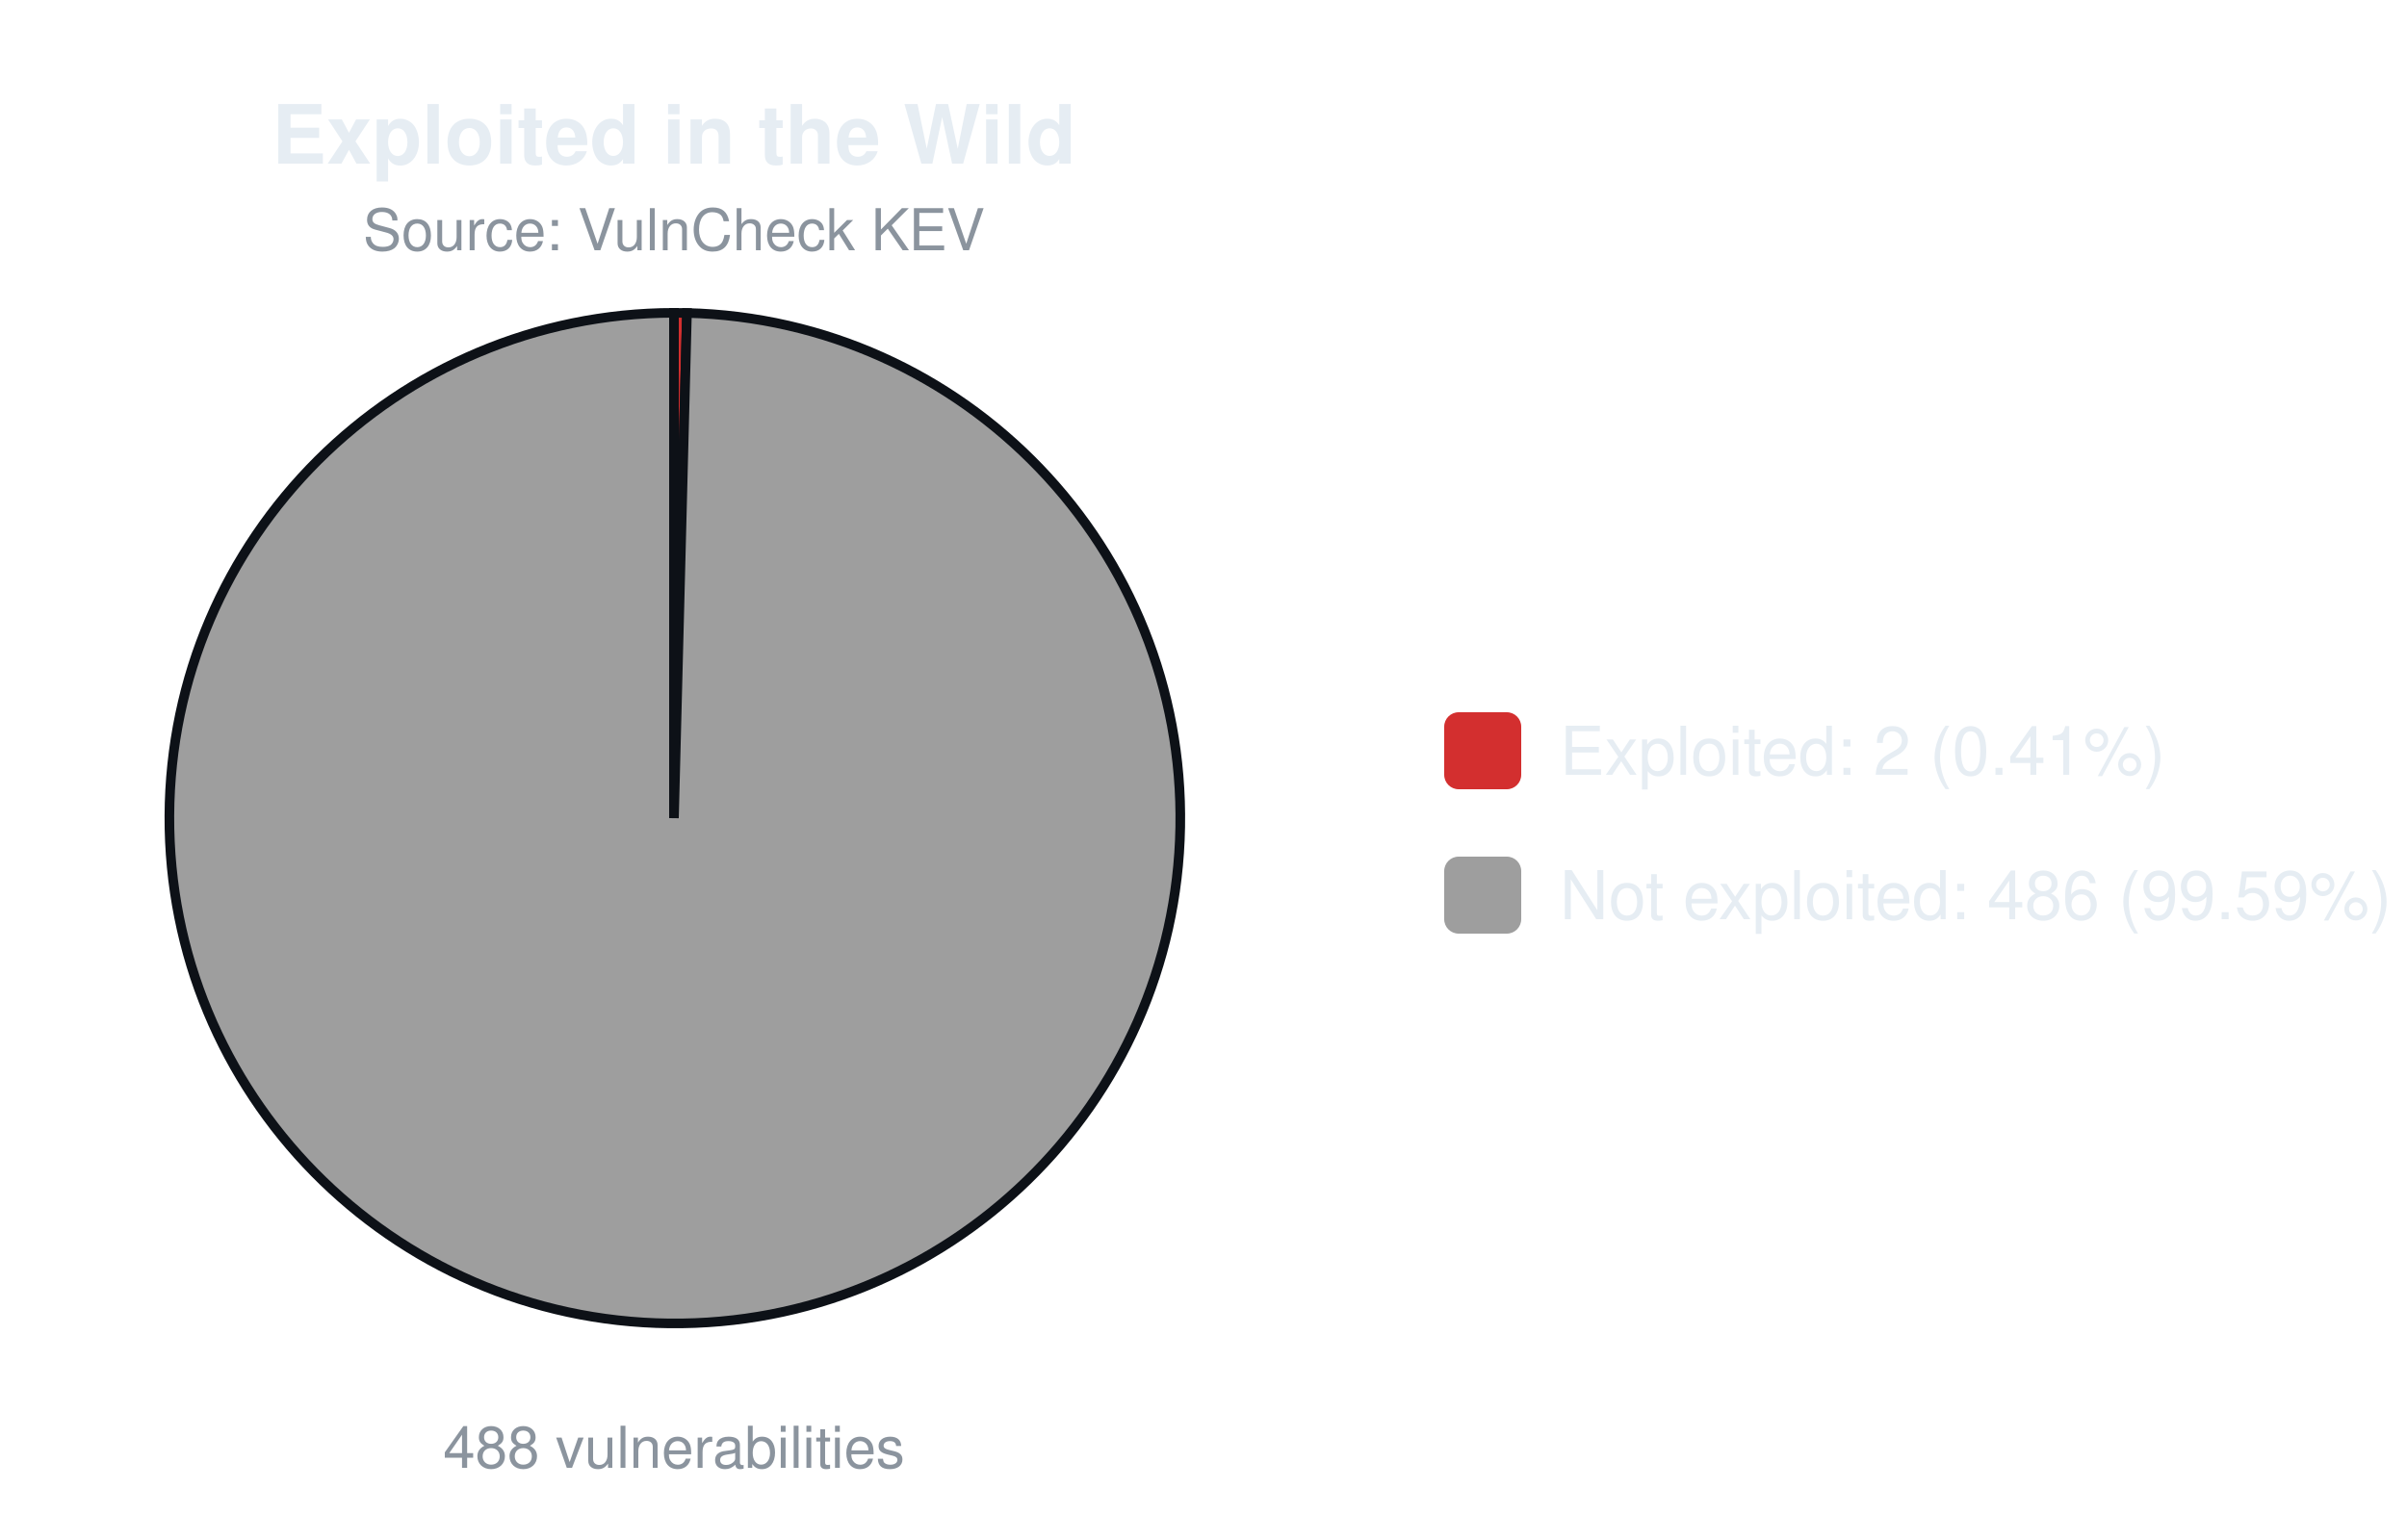
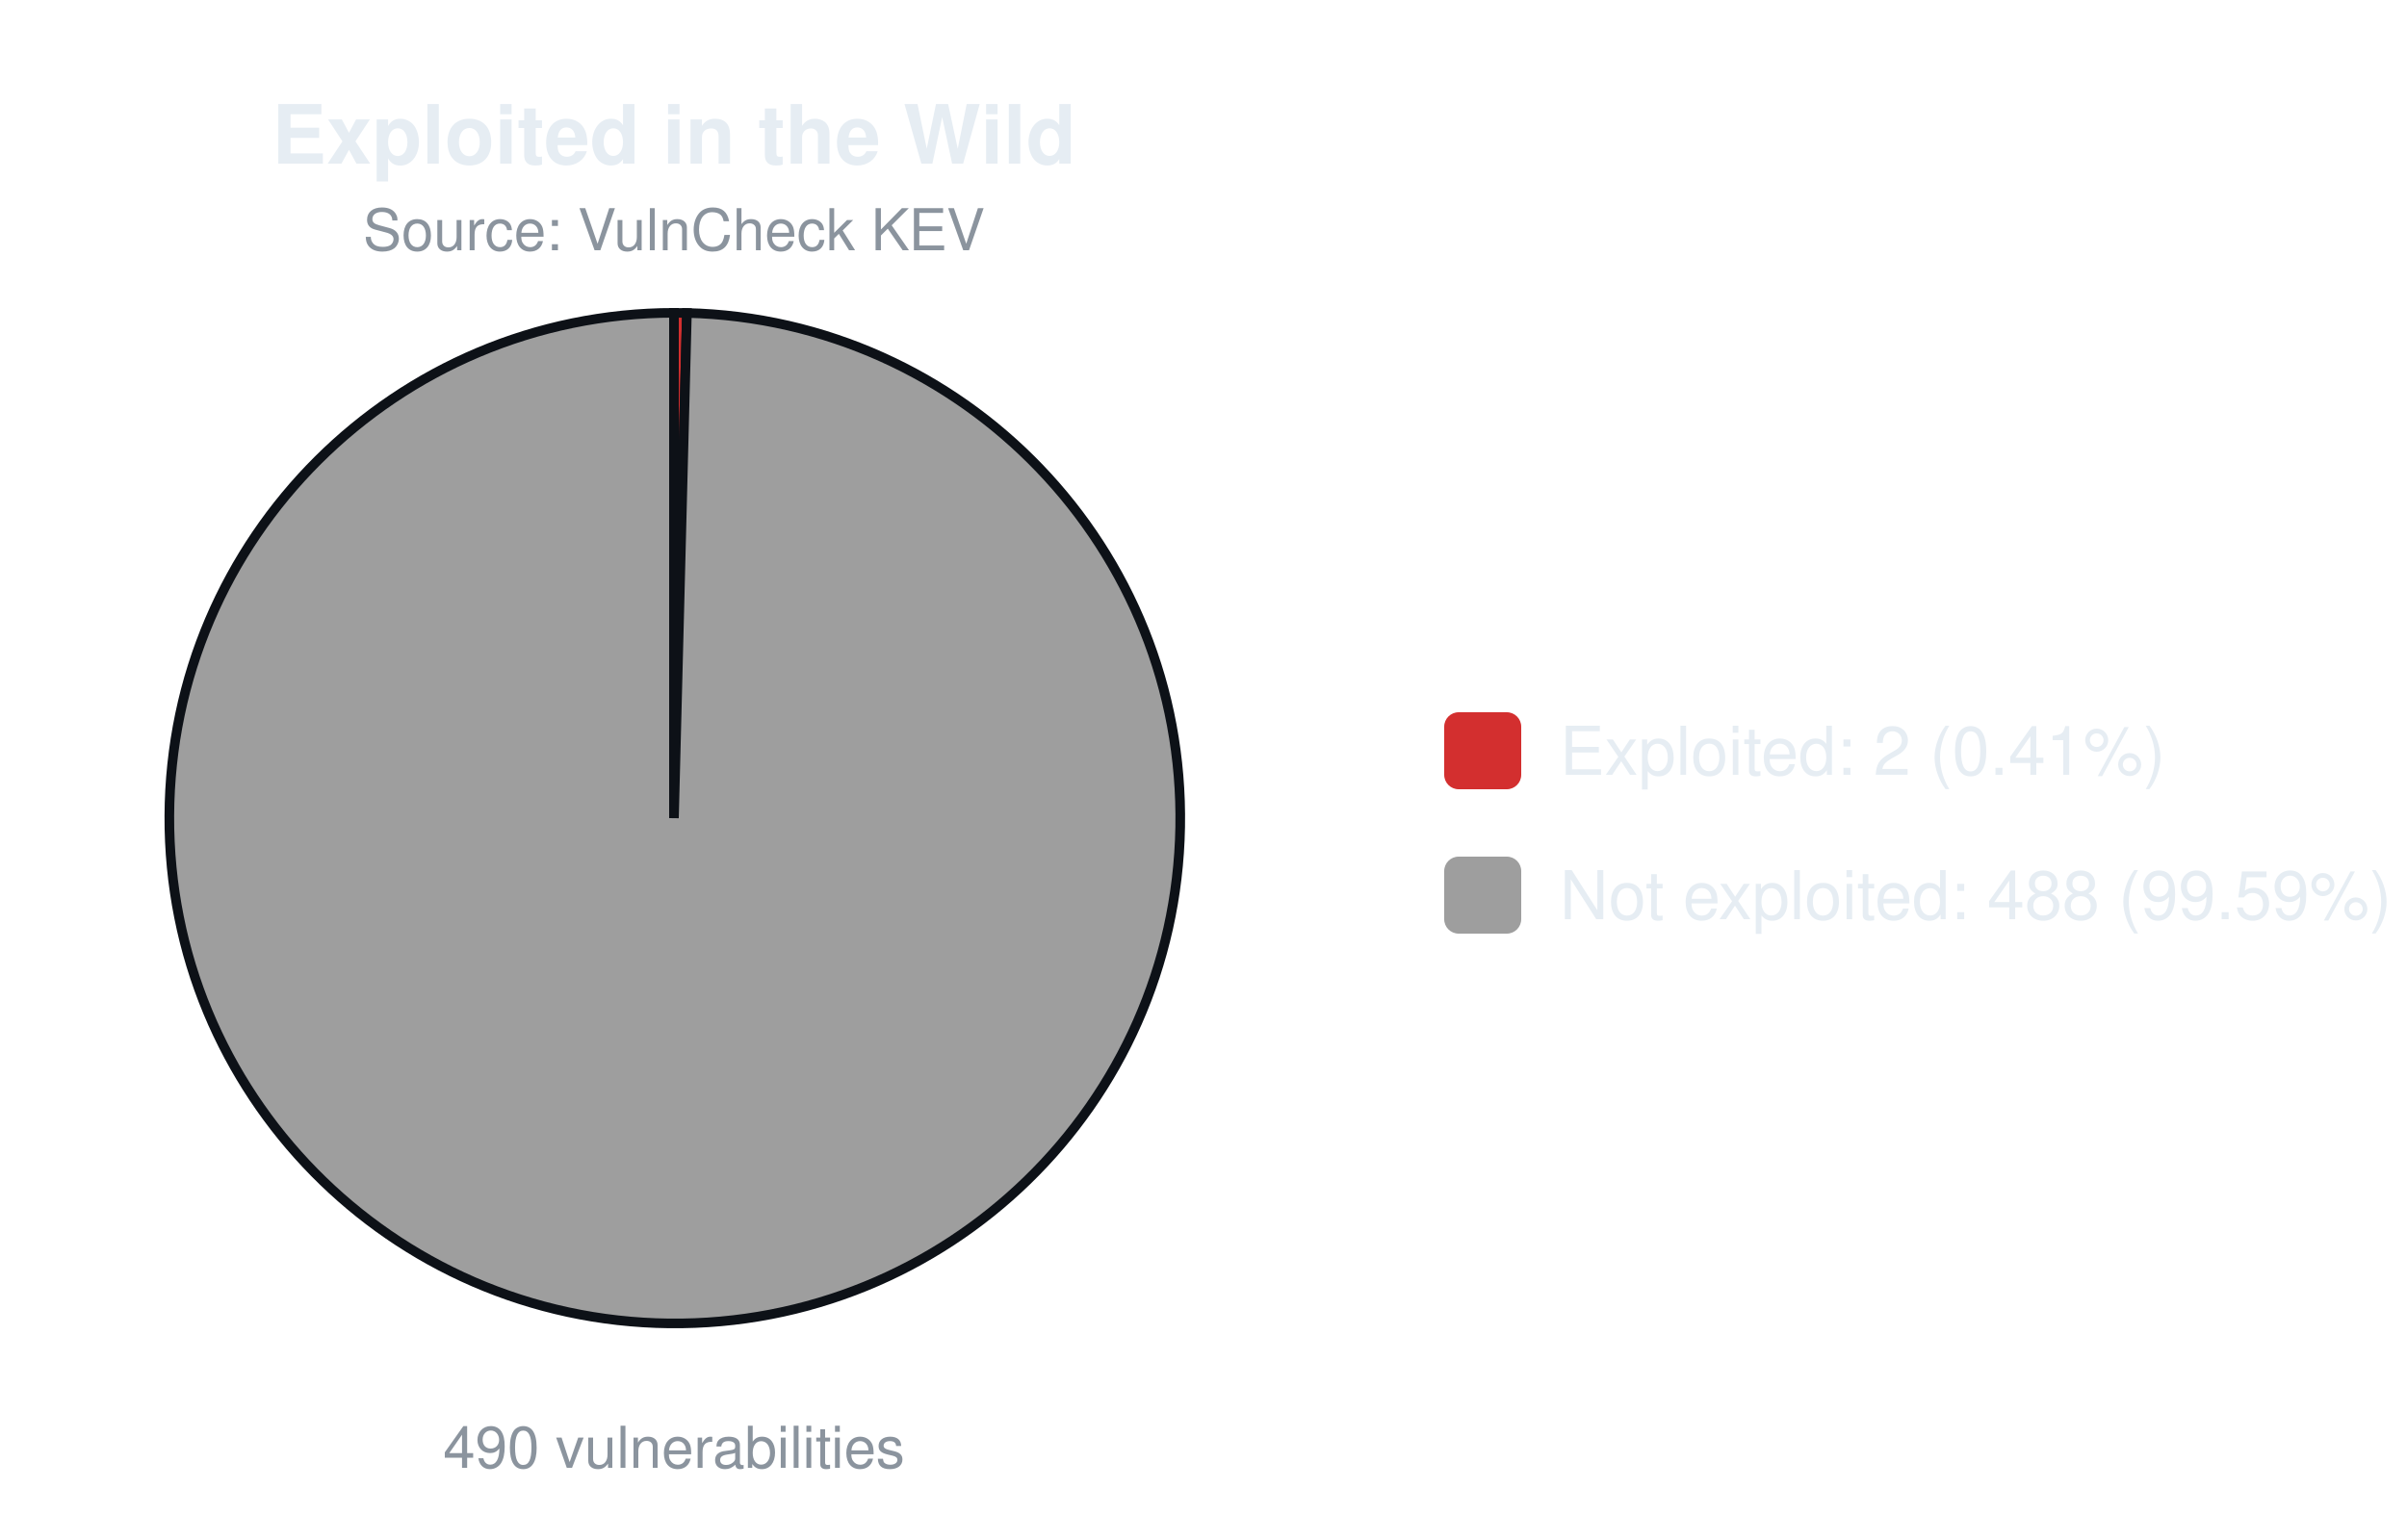
<svg xmlns="http://www.w3.org/2000/svg" width="500" height="320" viewBox="0 0 500 320" font-family="-apple-system,Segoe UI,Helvetica,Arial,sans-serif">
  <text x="140.0" y="34" font-size="17" font-weight="600" text-anchor="middle" fill="#e6edf3">Exploited in the Wild</text>
  <text x="140.0" y="52" font-size="12" text-anchor="middle" fill="#8b949e">Source: VulnCheck KEV</text>
-   <path d="M140.00,170.00 L140.00,65.00 A105.0,105.0 0 0 1 142.70,65.03 Z" fill="#d32f2f" stroke="#0d1117" stroke-width="2" />
-   <path d="M140.00,170.00 L142.70,65.03 A105.0,105.0 0 1 1 140.00,65.00 Z" fill="#9e9e9e" stroke="#0d1117" stroke-width="2" />
-   <text x="140.0" y="305" font-size="12" text-anchor="middle" fill="#8b949e">488 vulnerabilities</text>
+   <path d="M140.00,170.00 L140.00,65.00 A105.0,105.0 0 0 1 142.69,65.03 Z" fill="#d32f2f" stroke="#0d1117" stroke-width="2" />
+   <path d="M140.00,170.00 L142.69,65.03 A105.0,105.0 0 1 1 140.00,65.00 Z" fill="#9e9e9e" stroke="#0d1117" stroke-width="2" />
+   <text x="140.0" y="305" font-size="12" text-anchor="middle" fill="#8b949e">490 vulnerabilities</text>
  <rect x="300.0" y="148.0" width="16" height="16" rx="3" fill="#d32f2f" />
  <text x="324.0" y="161.0" font-size="14" fill="#e6edf3">Exploited: 2 (0.41%)</text>
  <rect x="300.0" y="178.0" width="16" height="16" rx="3" fill="#9e9e9e" />
-   <text x="324.0" y="191.0" font-size="14" fill="#e6edf3">Not exploited: 486 (99.59%)</text>
+   <text x="324.0" y="191.0" font-size="14" fill="#e6edf3">Not exploited: 488 (99.59%)</text>
</svg>
